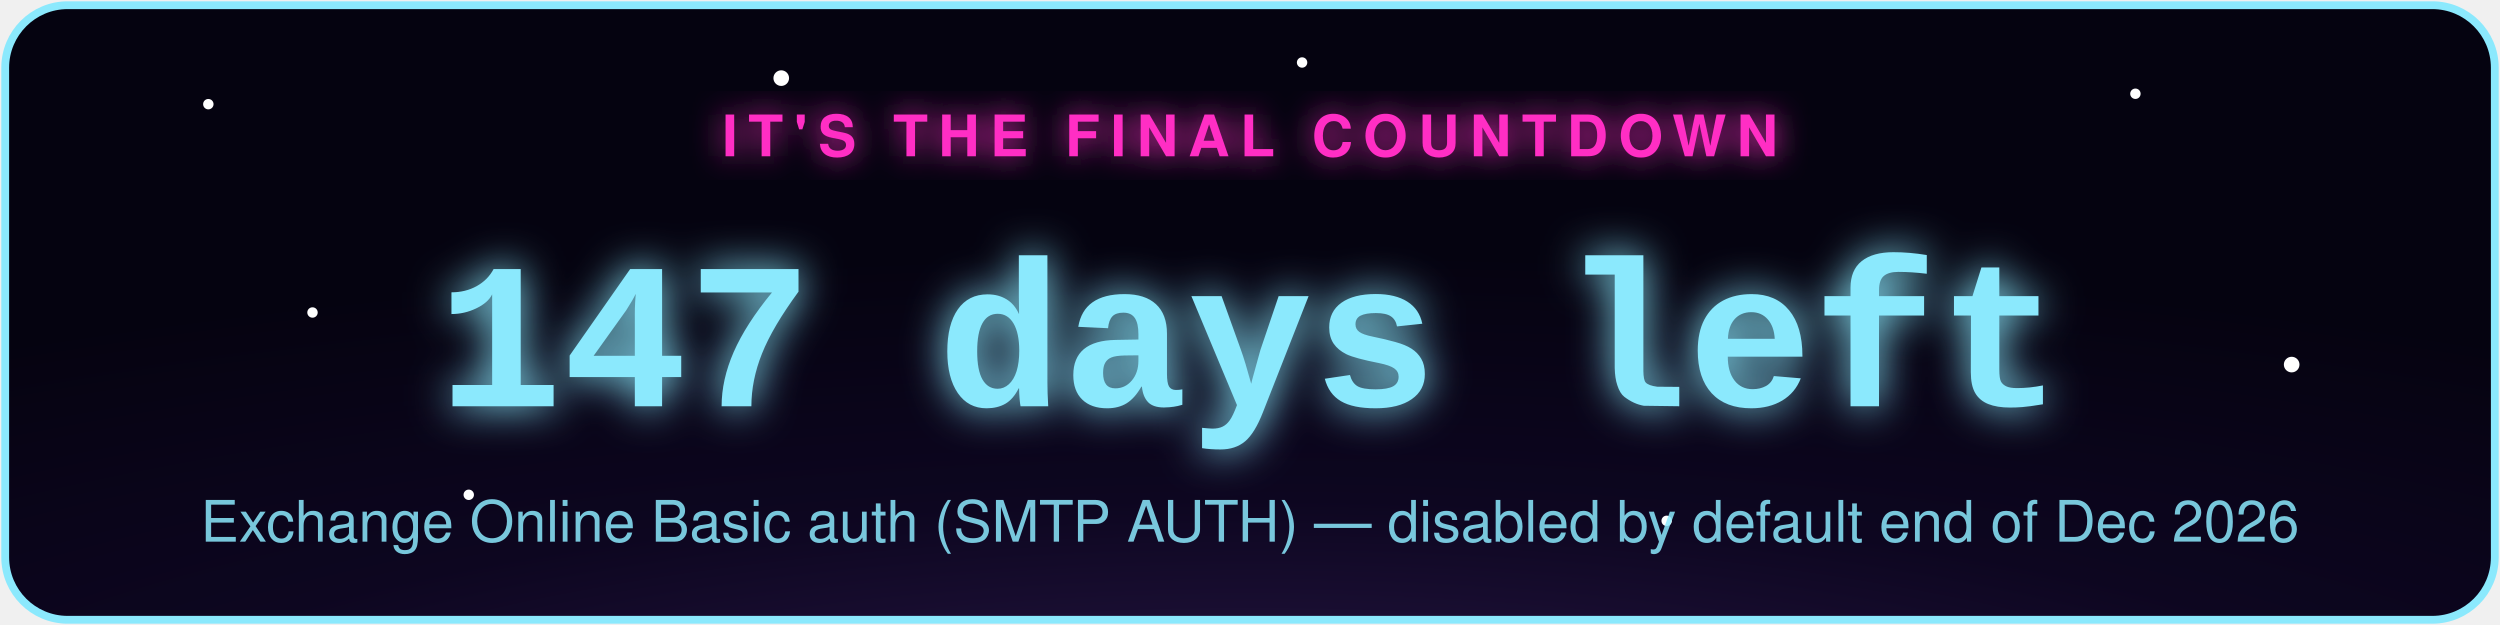
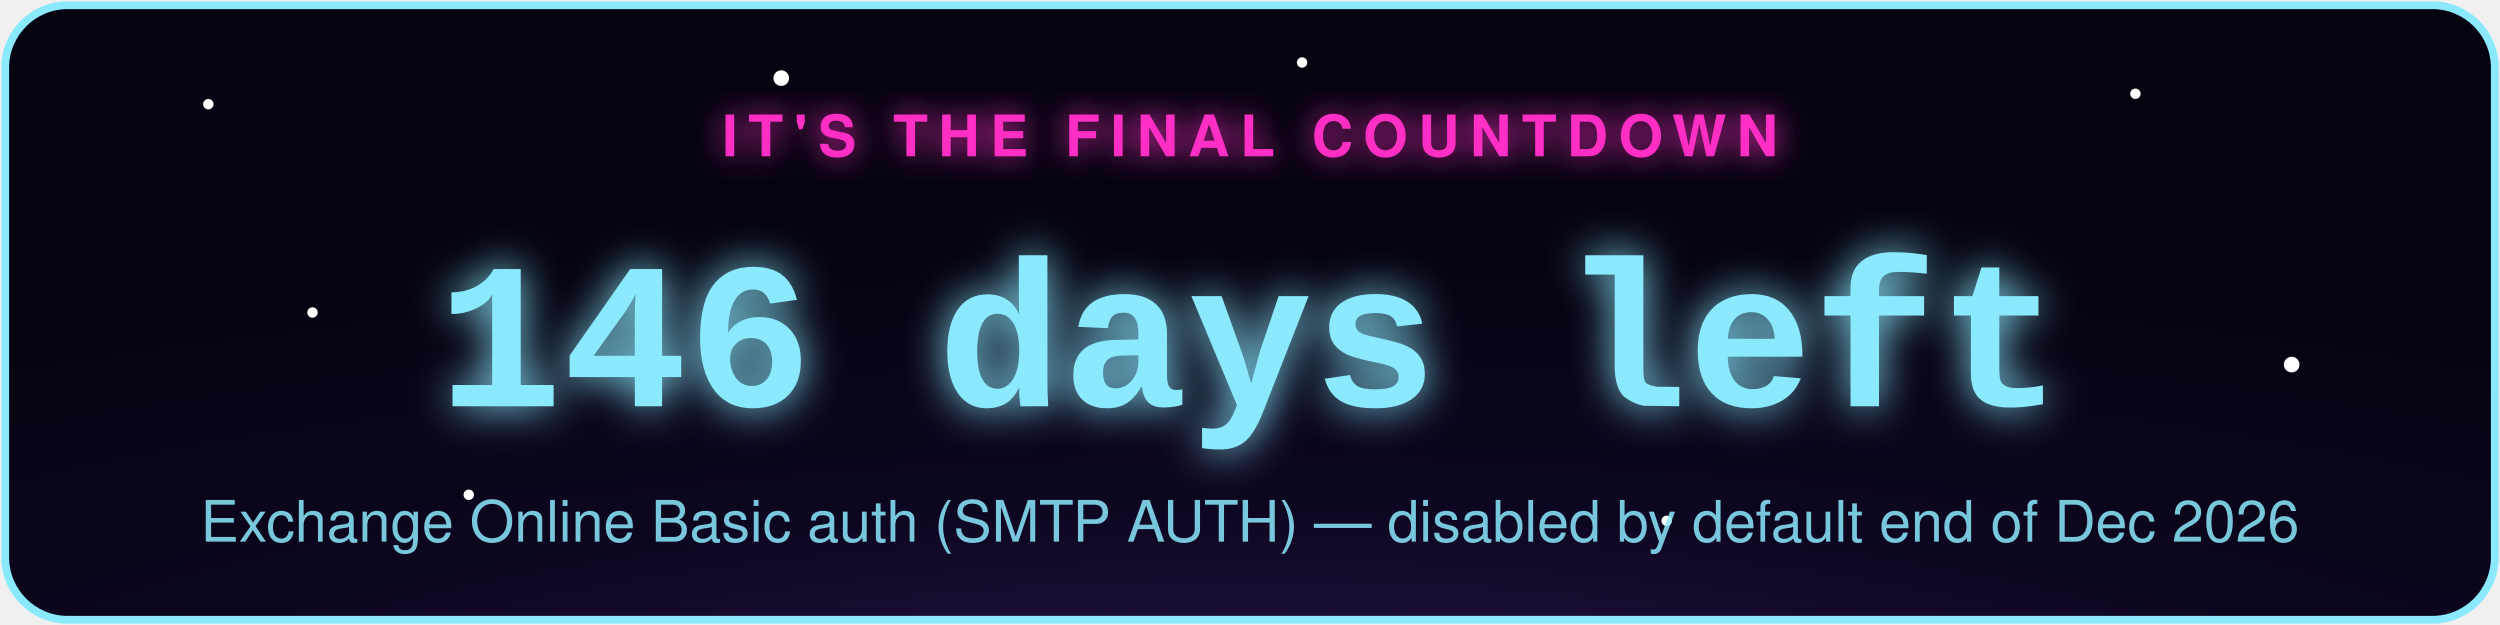
- <svg xmlns="http://www.w3.org/2000/svg" width="480" height="120" viewBox="0 0 480 120" role="img" aria-label="Exchange Online Basic auth (SMTP AUTH) countdown: 147 days left">
+ <svg xmlns="http://www.w3.org/2000/svg" width="480" height="120" viewBox="0 0 480 120" role="img" aria-label="Exchange Online Basic auth (SMTP AUTH) countdown: 146 days left">
  <defs>
    <radialGradient id="bg" cx="50%" cy="130%" r="90%">
      <stop offset="0%" stop-color="#2d1b4e" />
      <stop offset="55%" stop-color="#0d0620" />
      <stop offset="100%" stop-color="#050310" />
    </radialGradient>
    <filter id="glowPink" x="-50%" y="-50%" width="200%" height="200%">
      <feGaussianBlur stdDeviation="3" result="blur" />
      <feMerge>
        <feMergeNode in="blur" />
        <feMergeNode in="SourceGraphic" />
      </feMerge>
    </filter>
    <filter id="glowAccent" x="-50%" y="-50%" width="200%" height="200%">
      <feGaussianBlur stdDeviation="4" result="blur" />
      <feMerge>
        <feMergeNode in="blur" />
        <feMergeNode in="SourceGraphic" />
      </feMerge>
    </filter>
    <style>
      .pulse { animation: zc-pulse 2.2s ease-in-out infinite; }
      @keyframes zc-pulse { 0%, 100% { opacity: 0.85; } 50% { opacity: 1; } }
      .twinkle { animation: zc-twinkle 3s ease-in-out infinite; }
      @keyframes zc-twinkle { 0%, 100% { opacity: 0.15; } 50% { opacity: 0.9; } }
    </style>
  </defs>
  <rect x="1" y="1" width="478" height="118" rx="12" fill="url(#bg)" stroke="#8be9fd" stroke-width="1.5" />
  <circle class="twinkle" cx="40" cy="20" r="1" fill="#fff" style="animation-delay:0s" />
  <circle class="twinkle" cx="90" cy="95" r="1" fill="#fff" style="animation-delay:.6s" />
  <circle class="twinkle" cx="150" cy="15" r="1.5" fill="#fff" style="animation-delay:1.1s" />
  <circle class="twinkle" cx="320" cy="100" r="1" fill="#fff" style="animation-delay:.3s" />
  <circle class="twinkle" cx="410" cy="18" r="1" fill="#fff" style="animation-delay:1.6s" />
  <circle class="twinkle" cx="440" cy="70" r="1.5" fill="#fff" style="animation-delay:.9s" />
  <circle class="twinkle" cx="250" cy="12" r="1" fill="#fff" style="animation-delay:2s" />
  <circle class="twinkle" cx="60" cy="60" r="1" fill="#fff" style="animation-delay:1.3s" />
  <text x="240" y="30" text-anchor="middle" font-family="-apple-system,Segoe UI,Helvetica,Arial,sans-serif" font-size="11" letter-spacing="2" fill="#ff2ec4" filter="url(#glowPink)" class="pulse" style="text-transform:uppercase;font-weight:700;">IT'S THE FINAL COUNTDOWN</text>
-   <text x="240" y="78" text-anchor="middle" font-family="Courier New,monospace" font-weight="700" font-size="40" fill="#8be9fd" filter="url(#glowAccent)" class="pulse">147 days left</text>
+   <text x="240" y="78" text-anchor="middle" font-family="Courier New,monospace" font-weight="700" font-size="40" fill="#8be9fd" filter="url(#glowAccent)" class="pulse">146 days left</text>
  <text x="240" y="104" text-anchor="middle" font-family="-apple-system,Segoe UI,Helvetica,Arial,sans-serif" font-size="11" fill="#8be9fd" opacity="0.85">Exchange Online Basic auth (SMTP AUTH) — disabled by default end of Dec 2026</text>
</svg>
